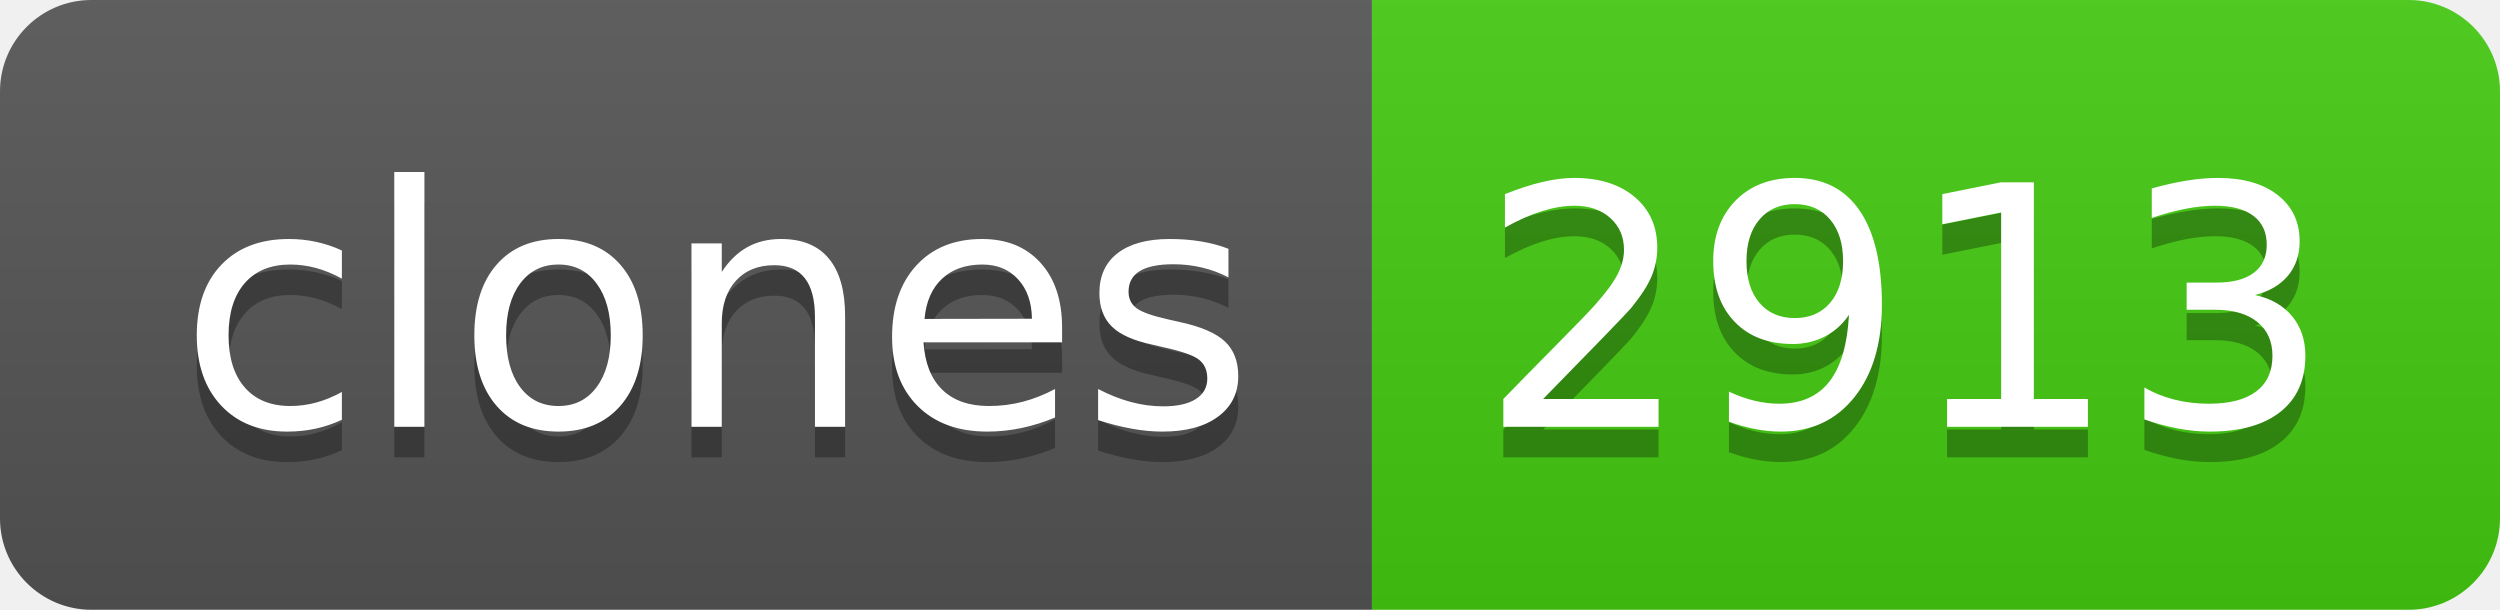
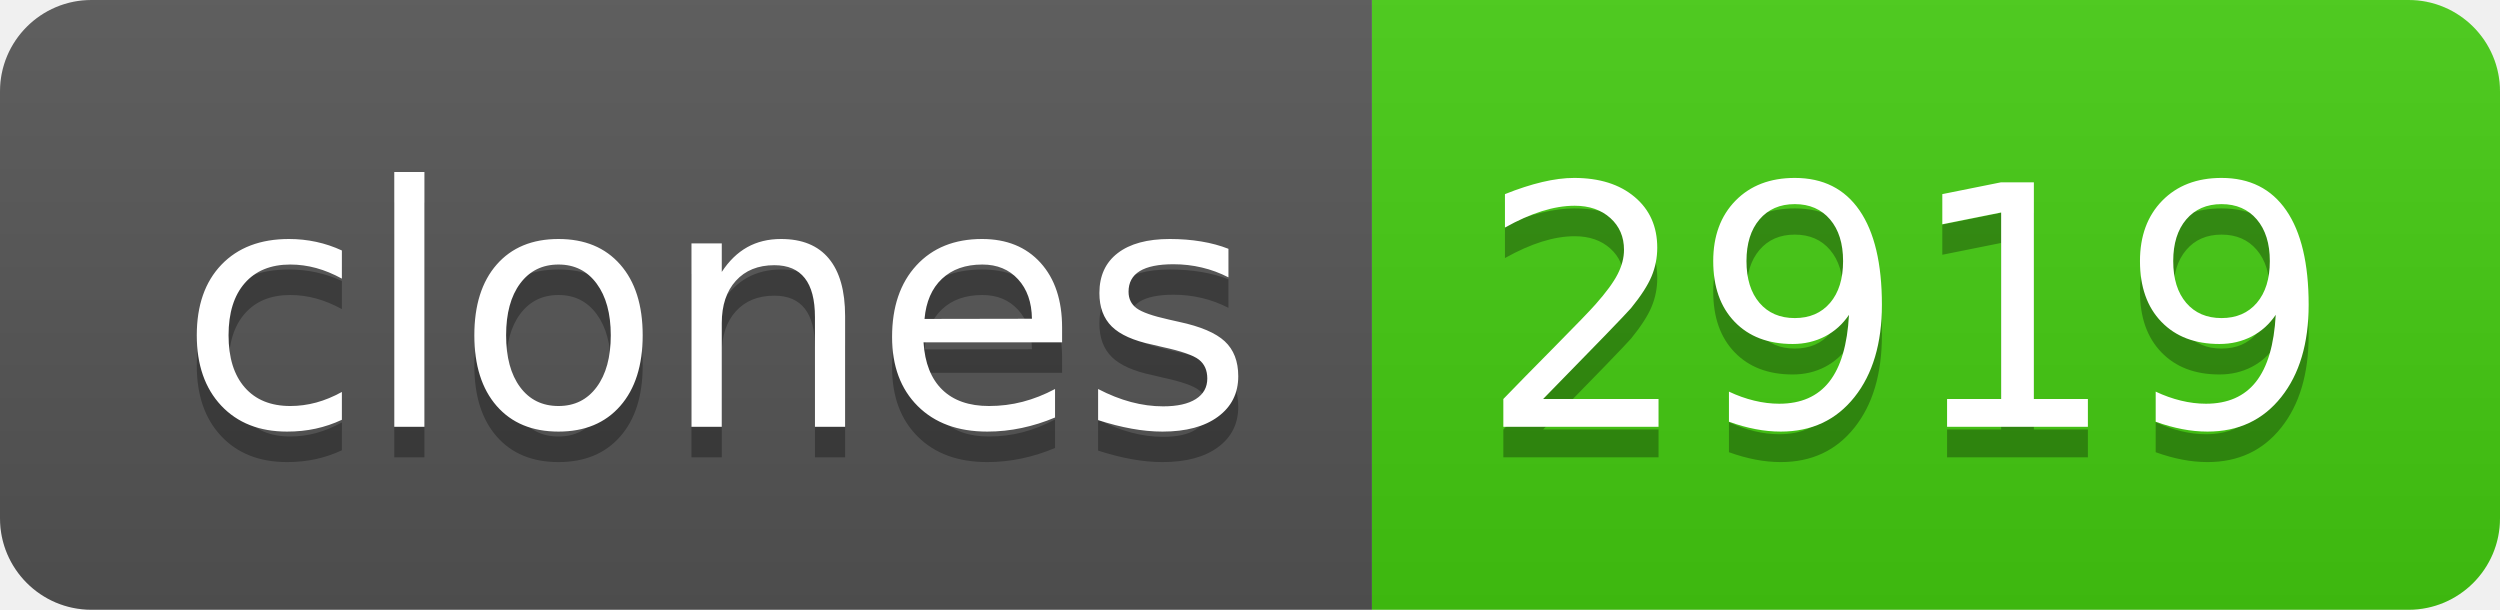
- <svg xmlns="http://www.w3.org/2000/svg" width="82" height="20" role="img" aria-label="clones: 2913">
+ <svg xmlns="http://www.w3.org/2000/svg" width="82" height="20" role="img" aria-label="clones: 2919">
  <linearGradient id="s" x2="0" y2="100%">
    <stop offset="0" stop-color="#bbb" stop-opacity=".1" />
    <stop offset="1" stop-opacity=".1" />
  </linearGradient>
  <clipPath id="r">
    <rect width="82" height="20" rx="3" fill="#fff" />
  </clipPath>
  <g clip-path="url(#r)">
    <rect width="45" height="20" fill="#555" />
    <rect x="45" width="37" height="20" fill="#4c1" />
    <rect width="82" height="20" fill="url(#s)" />
  </g>
  <g fill="#fff" text-anchor="middle" font-family="Verdana,Geneva,DejaVu Sans,sans-serif" text-rendering="geometricPrecision" font-size="110">
    <text aria-hidden="true" x="235" y="150" fill="#010101" fill-opacity=".3" transform="scale(.1)" textLength="350">clones</text>
    <text x="235" y="140" transform="scale(.1)" fill="#fff" textLength="350">clones</text>
-     <text aria-hidden="true" x="625" y="150" fill="#010101" fill-opacity=".3" transform="scale(.1)" textLength="270">2913</text>
-     <text x="625" y="140" transform="scale(.1)" fill="#fff" textLength="270">2913</text>
+     <text aria-hidden="true" x="625" y="150" fill="#010101" fill-opacity=".3" transform="scale(.1)" textLength="270">2919</text>
+     <text x="625" y="140" transform="scale(.1)" fill="#fff" textLength="270">2919</text>
  </g>
</svg>
